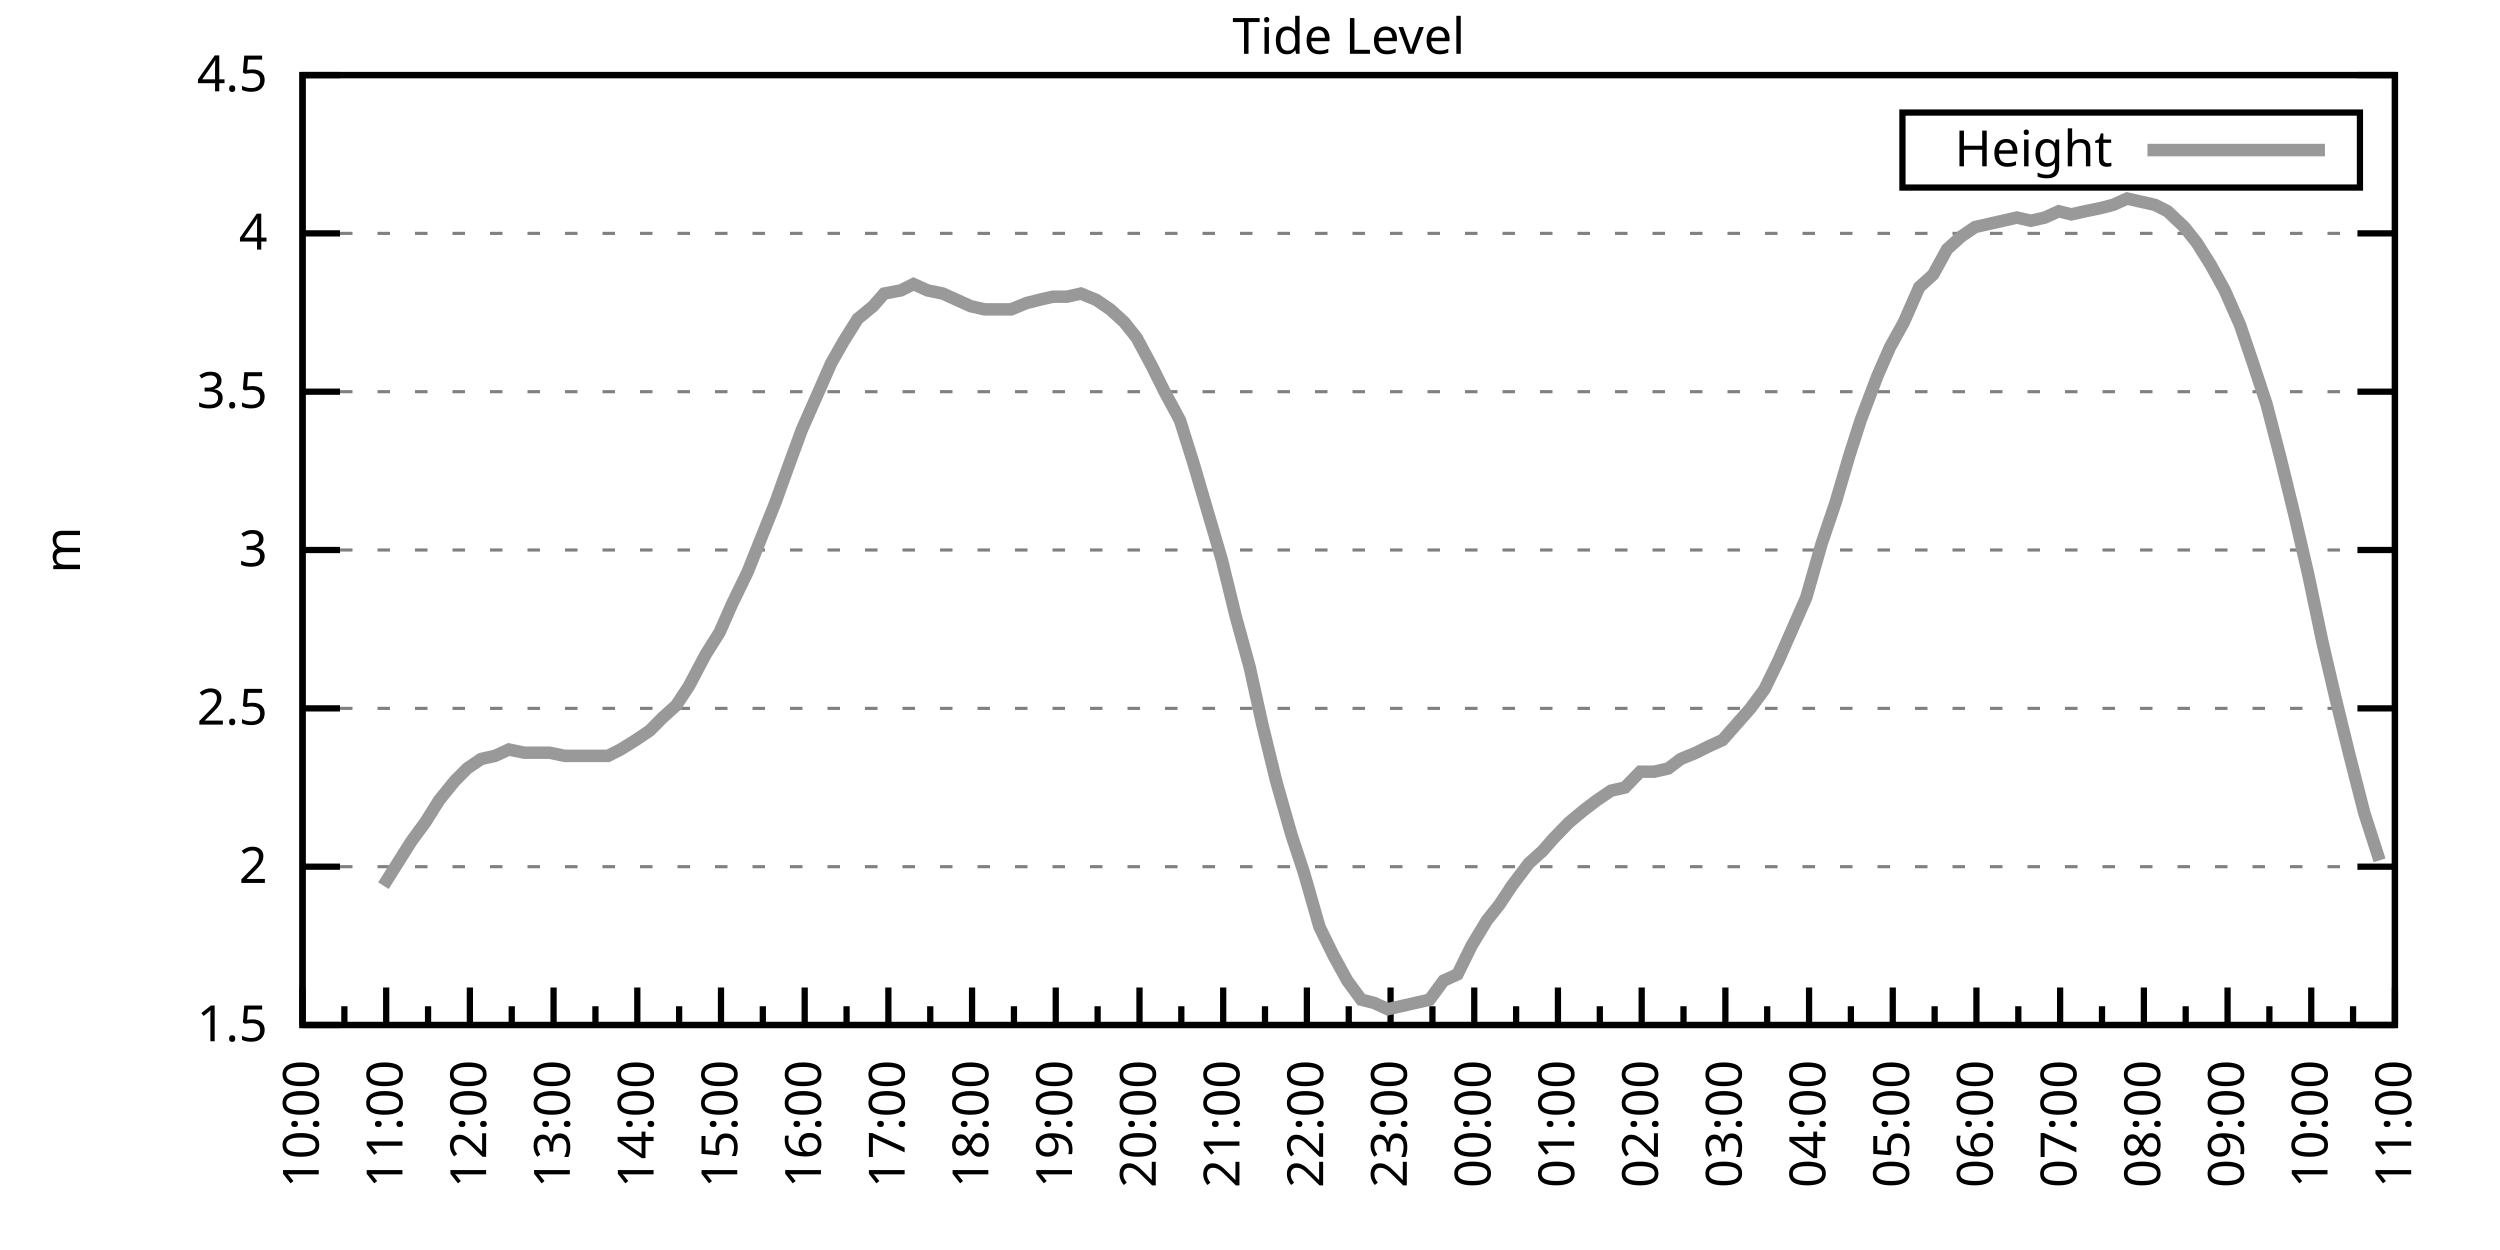
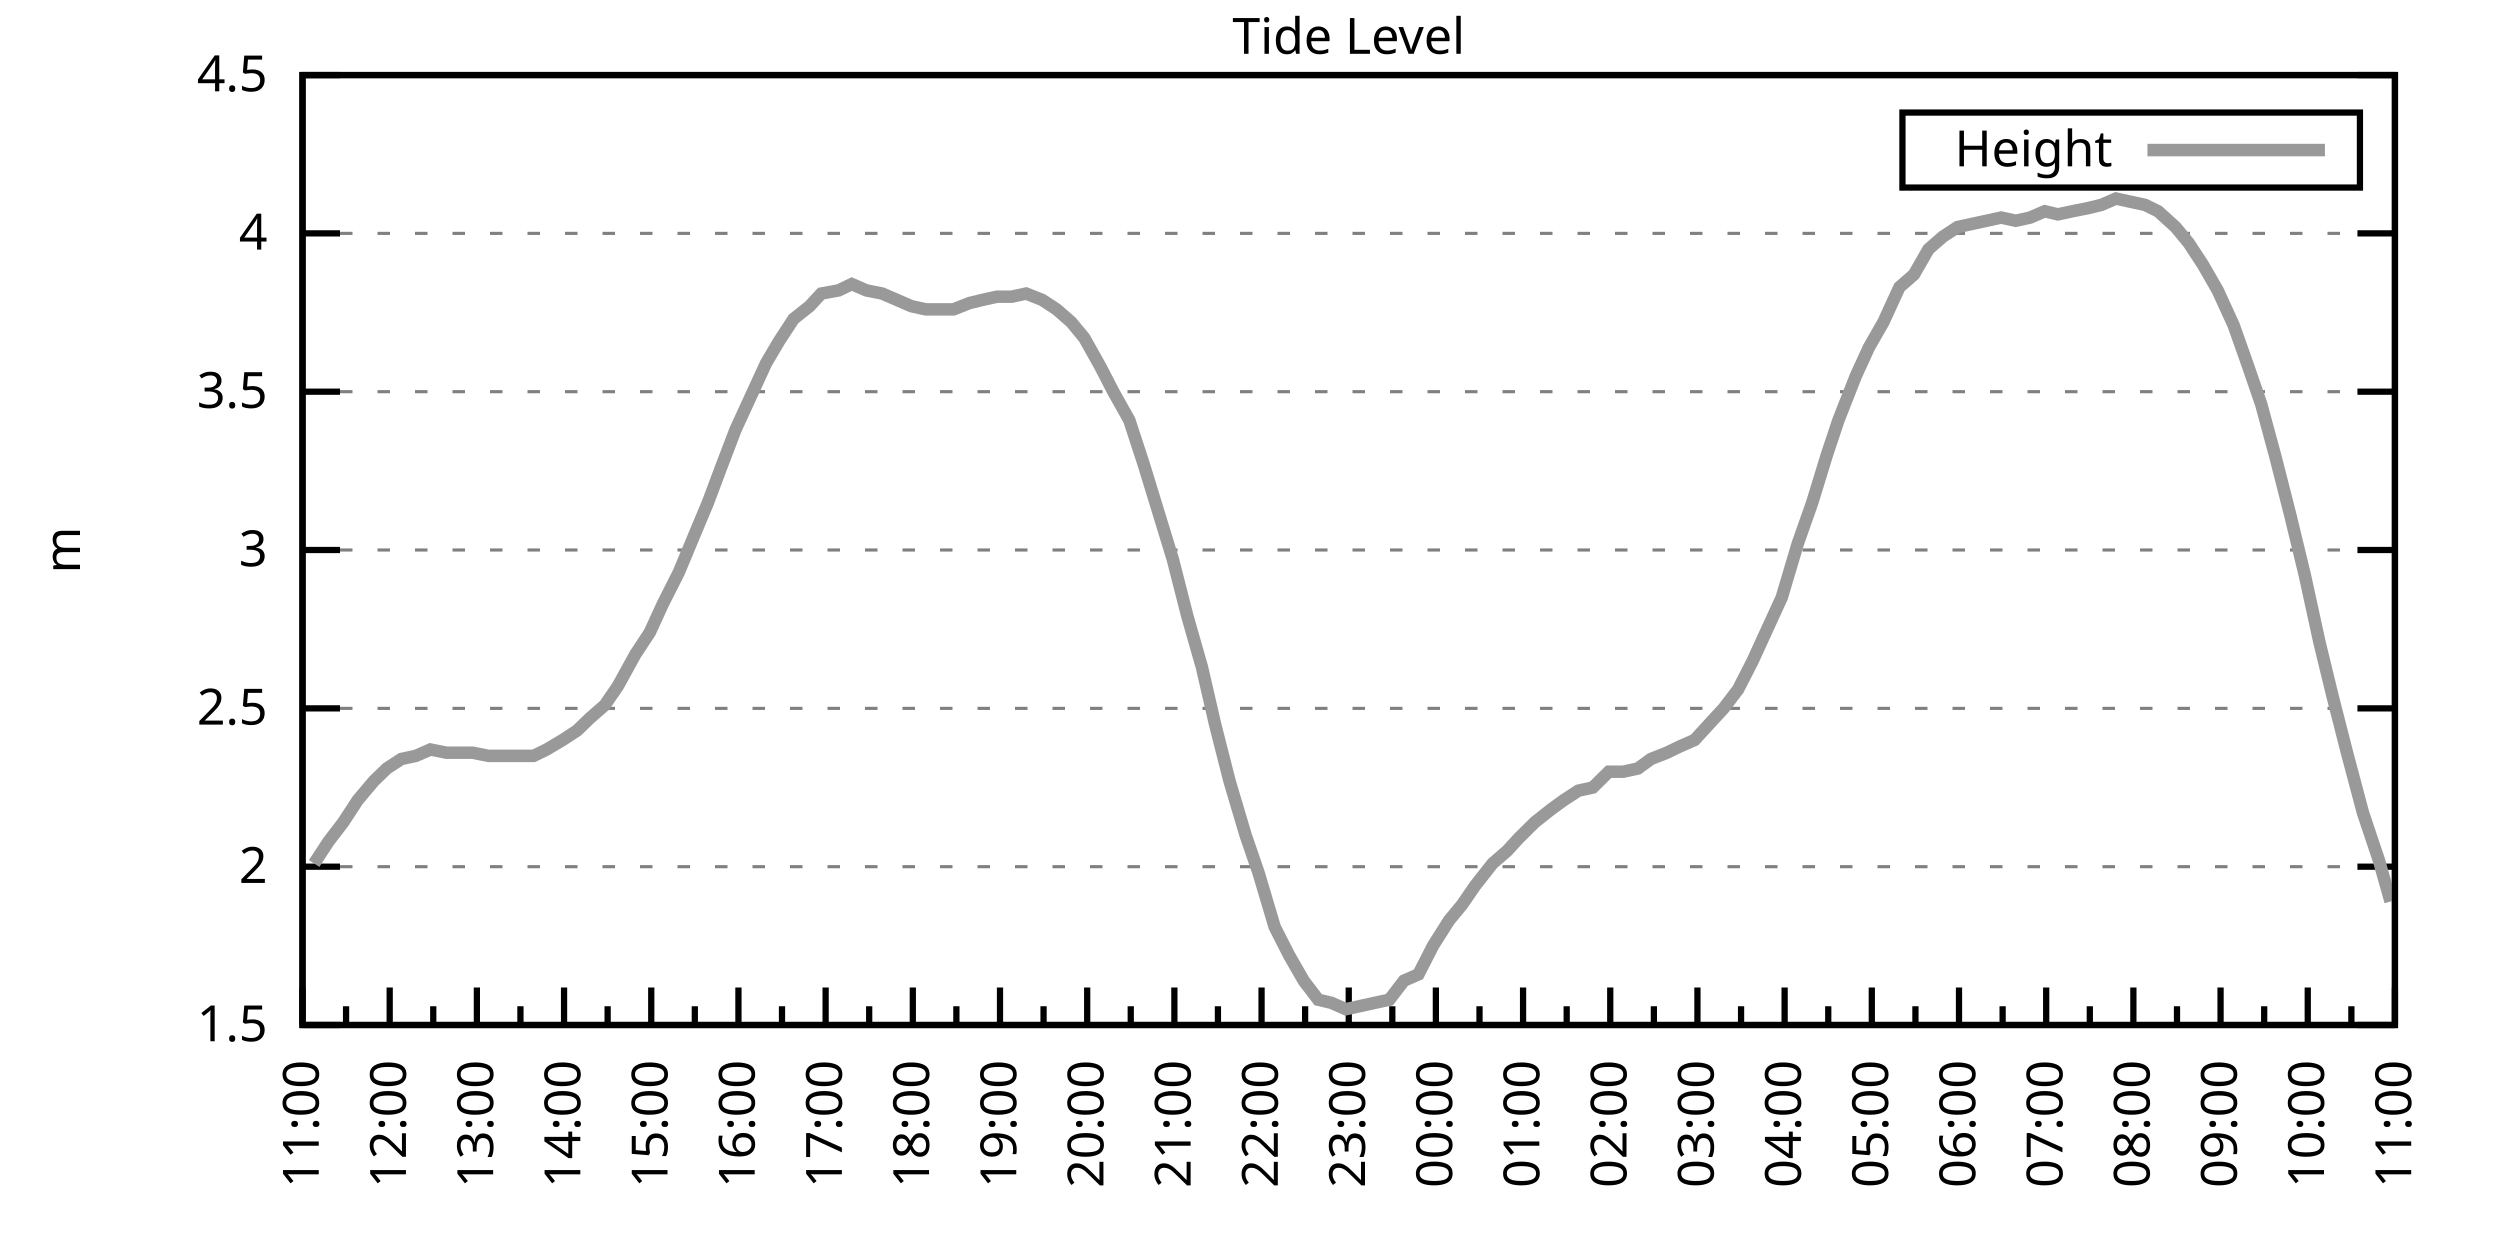
<svg xmlns="http://www.w3.org/2000/svg" xmlns:xlink="http://www.w3.org/1999/xlink" width="400" height="200" viewBox="0 0 400 200">
  <g id="gnuplot_canvas">
    <rect x="0" y="0" width="400" height="200" fill="none" />
    <defs>
      <circle id="gpDot" r="0.5" stroke-width="0.5" stroke="currentColor" />
      <path id="gpPt0" stroke-width="0.333" stroke="currentColor" d="M-1,0 h2 M0,-1 v2" />
      <path id="gpPt1" stroke-width="0.333" stroke="currentColor" d="M-1,-1 L1,1 M1,-1 L-1,1" />
      <path id="gpPt2" stroke-width="0.333" stroke="currentColor" d="M-1,0 L1,0 M0,-1 L0,1 M-1,-1 L1,1 M-1,1 L1,-1" />
      <rect id="gpPt3" stroke-width="0.333" stroke="currentColor" x="-1" y="-1" width="2" height="2" />
      <rect id="gpPt4" stroke-width="0.333" stroke="currentColor" fill="currentColor" x="-1" y="-1" width="2" height="2" />
      <circle id="gpPt5" stroke-width="0.333" stroke="currentColor" cx="0" cy="0" r="1" />
      <use xlink:href="#gpPt5" id="gpPt6" fill="currentColor" stroke="none" />
      <path id="gpPt7" stroke-width="0.333" stroke="currentColor" d="M0,-1.33 L-1.33,0.67 L1.33,0.67 z" />
      <use xlink:href="#gpPt7" id="gpPt8" fill="currentColor" stroke="none" />
      <use xlink:href="#gpPt7" id="gpPt9" stroke="currentColor" transform="rotate(180)" />
      <use xlink:href="#gpPt9" id="gpPt10" fill="currentColor" stroke="none" />
      <use xlink:href="#gpPt3" id="gpPt11" stroke="currentColor" transform="rotate(45)" />
      <use xlink:href="#gpPt11" id="gpPt12" fill="currentColor" stroke="none" />
      <path id="gpPt13" stroke-width="0.333" stroke="currentColor" d="M0,1.330 L1.265,0.411 L0.782,-1.067 L-0.782,-1.076 L-1.265,0.411 z" />
      <use xlink:href="#gpPt13" id="gpPt14" fill="currentColor" stroke="none" />
      <filter id="textbox" filterUnits="objectBoundingBox" x="0" y="0" height="1" width="1">
        <feFlood flood-color="white" flood-opacity="1" result="bgnd" />
        <feComposite in="SourceGraphic" in2="bgnd" operator="atop" />
      </filter>
      <filter id="greybox" filterUnits="objectBoundingBox" x="0" y="0" height="1" width="1">
        <feFlood flood-color="lightgrey" flood-opacity="1" result="grey" />
        <feComposite in="SourceGraphic" in2="grey" operator="atop" />
      </filter>
    </defs>
    <g fill="none" color="white" stroke="currentColor" stroke-width="1.00" stroke-linecap="butt" stroke-linejoin="miter">
</g>
    <g fill="none" color="black" stroke="currentColor" stroke-width="1.00" stroke-linecap="butt" stroke-linejoin="miter">
      <g stroke="none" shape-rendering="crispEdges">
        <polygon fill="rgb(255, 255, 255)" points="48.40,164.00 383.18,164.00 383.18,12.02 48.40,12.02 " />
      </g>
    </g>
    <g fill="none" color="black" stroke="currentColor" stroke-width="1.00" stroke-linecap="butt" stroke-linejoin="miter">
</g>
    <g fill="none" color="black" stroke="black" stroke-width="0.50" stroke-linecap="butt" stroke-linejoin="miter">
</g>
    <g fill="none" color="gray" stroke="currentColor" stroke-width="0.50" stroke-linecap="butt" stroke-linejoin="miter">
      <path stroke="gray" stroke-dasharray="2,4" class="gridline" d="M48.40,164.00 L383.19,164.00  " />
    </g>
    <g fill="none" color="gray" stroke="gray" stroke-width="1.00" stroke-linecap="butt" stroke-linejoin="miter">
</g>
    <g fill="none" color="black" stroke="currentColor" stroke-width="1.00" stroke-linecap="butt" stroke-linejoin="miter">
      <path stroke="black" d="M48.40,164.00 L54.40,164.00 M383.19,164.00 L377.19,164.00  " />
      <g transform="translate(42.80,166.60)" stroke="none" fill="black" font-family="Sans" font-size="8.00" text-anchor="end">
        <text>
          <tspan font-family="Sans"> 1.5</tspan>
        </text>
      </g>
    </g>
    <g fill="none" color="black" stroke="currentColor" stroke-width="1.00" stroke-linecap="butt" stroke-linejoin="miter">
</g>
    <g fill="none" color="black" stroke="black" stroke-width="0.50" stroke-linecap="butt" stroke-linejoin="miter">
</g>
    <g fill="none" color="gray" stroke="currentColor" stroke-width="0.50" stroke-linecap="butt" stroke-linejoin="miter">
      <path stroke="gray" stroke-dasharray="2,4" class="gridline" d="M48.40,138.67 L383.19,138.67  " />
    </g>
    <g fill="none" color="gray" stroke="gray" stroke-width="1.00" stroke-linecap="butt" stroke-linejoin="miter">
</g>
    <g fill="none" color="black" stroke="currentColor" stroke-width="1.00" stroke-linecap="butt" stroke-linejoin="miter">
      <path stroke="black" d="M48.40,138.67 L54.40,138.67 M383.19,138.67 L377.19,138.67  " />
      <g transform="translate(42.80,141.27)" stroke="none" fill="black" font-family="Sans" font-size="8.00" text-anchor="end">
        <text>
          <tspan font-family="Sans"> 2</tspan>
        </text>
      </g>
    </g>
    <g fill="none" color="black" stroke="currentColor" stroke-width="1.00" stroke-linecap="butt" stroke-linejoin="miter">
</g>
    <g fill="none" color="black" stroke="black" stroke-width="0.50" stroke-linecap="butt" stroke-linejoin="miter">
</g>
    <g fill="none" color="gray" stroke="currentColor" stroke-width="0.50" stroke-linecap="butt" stroke-linejoin="miter">
      <path stroke="gray" stroke-dasharray="2,4" class="gridline" d="M48.40,113.34 L383.19,113.34  " />
    </g>
    <g fill="none" color="gray" stroke="gray" stroke-width="1.00" stroke-linecap="butt" stroke-linejoin="miter">
</g>
    <g fill="none" color="black" stroke="currentColor" stroke-width="1.00" stroke-linecap="butt" stroke-linejoin="miter">
      <path stroke="black" d="M48.40,113.34 L54.40,113.34 M383.19,113.34 L377.19,113.34  " />
      <g transform="translate(42.80,115.94)" stroke="none" fill="black" font-family="Sans" font-size="8.00" text-anchor="end">
        <text>
          <tspan font-family="Sans"> 2.5</tspan>
        </text>
      </g>
    </g>
    <g fill="none" color="black" stroke="currentColor" stroke-width="1.00" stroke-linecap="butt" stroke-linejoin="miter">
</g>
    <g fill="none" color="black" stroke="black" stroke-width="0.50" stroke-linecap="butt" stroke-linejoin="miter">
</g>
    <g fill="none" color="gray" stroke="currentColor" stroke-width="0.50" stroke-linecap="butt" stroke-linejoin="miter">
      <path stroke="gray" stroke-dasharray="2,4" class="gridline" d="M48.40,88.00 L383.19,88.00  " />
    </g>
    <g fill="none" color="gray" stroke="gray" stroke-width="1.00" stroke-linecap="butt" stroke-linejoin="miter">
</g>
    <g fill="none" color="black" stroke="currentColor" stroke-width="1.00" stroke-linecap="butt" stroke-linejoin="miter">
      <path stroke="black" d="M48.40,88.00 L54.40,88.00 M383.19,88.00 L377.19,88.00  " />
      <g transform="translate(42.80,90.60)" stroke="none" fill="black" font-family="Sans" font-size="8.00" text-anchor="end">
        <text>
          <tspan font-family="Sans"> 3</tspan>
        </text>
      </g>
    </g>
    <g fill="none" color="black" stroke="currentColor" stroke-width="1.00" stroke-linecap="butt" stroke-linejoin="miter">
</g>
    <g fill="none" color="black" stroke="black" stroke-width="0.50" stroke-linecap="butt" stroke-linejoin="miter">
</g>
    <g fill="none" color="gray" stroke="currentColor" stroke-width="0.50" stroke-linecap="butt" stroke-linejoin="miter">
      <path stroke="gray" stroke-dasharray="2,4" class="gridline" d="M48.40,62.67 L383.19,62.67  " />
    </g>
    <g fill="none" color="gray" stroke="gray" stroke-width="1.00" stroke-linecap="butt" stroke-linejoin="miter">
</g>
    <g fill="none" color="black" stroke="currentColor" stroke-width="1.00" stroke-linecap="butt" stroke-linejoin="miter">
      <path stroke="black" d="M48.40,62.67 L54.40,62.67 M383.19,62.67 L377.19,62.67  " />
      <g transform="translate(42.80,65.27)" stroke="none" fill="black" font-family="Sans" font-size="8.00" text-anchor="end">
        <text>
          <tspan font-family="Sans"> 3.5</tspan>
        </text>
      </g>
    </g>
    <g fill="none" color="black" stroke="currentColor" stroke-width="1.00" stroke-linecap="butt" stroke-linejoin="miter">
</g>
    <g fill="none" color="black" stroke="black" stroke-width="0.50" stroke-linecap="butt" stroke-linejoin="miter">
</g>
    <g fill="none" color="gray" stroke="currentColor" stroke-width="0.50" stroke-linecap="butt" stroke-linejoin="miter">
      <path stroke="gray" stroke-dasharray="2,4" class="gridline" d="M48.40,37.34 L383.19,37.34  " />
    </g>
    <g fill="none" color="gray" stroke="gray" stroke-width="1.00" stroke-linecap="butt" stroke-linejoin="miter">
</g>
    <g fill="none" color="black" stroke="currentColor" stroke-width="1.00" stroke-linecap="butt" stroke-linejoin="miter">
      <path stroke="black" d="M48.40,37.34 L54.40,37.34 M383.19,37.34 L377.19,37.34  " />
      <g transform="translate(42.80,39.94)" stroke="none" fill="black" font-family="Sans" font-size="8.00" text-anchor="end">
        <text>
          <tspan font-family="Sans"> 4</tspan>
        </text>
      </g>
    </g>
    <g fill="none" color="black" stroke="currentColor" stroke-width="1.00" stroke-linecap="butt" stroke-linejoin="miter">
</g>
    <g fill="none" color="black" stroke="black" stroke-width="0.50" stroke-linecap="butt" stroke-linejoin="miter">
</g>
    <g fill="none" color="gray" stroke="currentColor" stroke-width="0.50" stroke-linecap="butt" stroke-linejoin="miter">
      <path stroke="gray" stroke-dasharray="2,4" class="gridline" d="M48.40,12.01 L383.19,12.01  " />
    </g>
    <g fill="none" color="gray" stroke="gray" stroke-width="1.00" stroke-linecap="butt" stroke-linejoin="miter">
</g>
    <g fill="none" color="black" stroke="currentColor" stroke-width="1.00" stroke-linecap="butt" stroke-linejoin="miter">
      <path stroke="black" d="M48.40,12.01 L54.40,12.01 M383.19,12.01 L377.19,12.01  " />
      <g transform="translate(42.80,14.61)" stroke="none" fill="black" font-family="Sans" font-size="8.00" text-anchor="end">
        <text>
          <tspan font-family="Sans"> 4.5</tspan>
        </text>
      </g>
    </g>
    <g fill="none" color="black" stroke="currentColor" stroke-width="1.00" stroke-linecap="butt" stroke-linejoin="miter">
      <path stroke="black" d="M48.40,164.00 L48.40,158.00  " />
      <g transform="translate(51.00,169.60) rotate(270)" stroke="none" fill="black" font-family="Sans" font-size="8.00" text-anchor="end">
        <text>
+           <tspan font-family="Sans">11:00</tspan>
+         </text>
+       </g>
+     </g>
+     <g fill="none" color="black" stroke="currentColor" stroke-width="1.00" stroke-linecap="butt" stroke-linejoin="miter">
+       <path stroke="black" d="M55.37,164.00 L55.37,161.00 M62.35,164.00 L62.35,158.00  " />
+       <g transform="translate(64.95,169.60) rotate(270)" stroke="none" fill="black" font-family="Sans" font-size="8.00" text-anchor="end">
+         <text>
+           <tspan font-family="Sans">12:00</tspan>
+         </text>
+       </g>
+     </g>
+     <g fill="none" color="black" stroke="currentColor" stroke-width="1.00" stroke-linecap="butt" stroke-linejoin="miter">
+       <path stroke="black" d="M69.32,164.00 L69.32,161.00 M76.30,164.00 L76.30,158.00  " />
+       <g transform="translate(78.90,169.60) rotate(270)" stroke="none" fill="black" font-family="Sans" font-size="8.00" text-anchor="end">
+         <text>
+           <tspan font-family="Sans">13:00</tspan>
+         </text>
+       </g>
+     </g>
+     <g fill="none" color="black" stroke="currentColor" stroke-width="1.00" stroke-linecap="butt" stroke-linejoin="miter">
+       <path stroke="black" d="M83.27,164.00 L83.27,161.00 M90.25,164.00 L90.25,158.00  " />
+       <g transform="translate(92.85,169.60) rotate(270)" stroke="none" fill="black" font-family="Sans" font-size="8.00" text-anchor="end">
+         <text>
+           <tspan font-family="Sans">14:00</tspan>
+         </text>
+       </g>
+     </g>
+     <g fill="none" color="black" stroke="currentColor" stroke-width="1.00" stroke-linecap="butt" stroke-linejoin="miter">
+       <path stroke="black" d="M97.22,164.00 L97.22,161.00 M104.20,164.00 L104.20,158.00  " />
+       <g transform="translate(106.80,169.60) rotate(270)" stroke="none" fill="black" font-family="Sans" font-size="8.00" text-anchor="end">
+         <text>
+           <tspan font-family="Sans">15:00</tspan>
+         </text>
+       </g>
+     </g>
+     <g fill="none" color="black" stroke="currentColor" stroke-width="1.00" stroke-linecap="butt" stroke-linejoin="miter">
+       <path stroke="black" d="M111.17,164.00 L111.17,161.00 M118.15,164.00 L118.15,158.00  " />
+       <g transform="translate(120.75,169.60) rotate(270)" stroke="none" fill="black" font-family="Sans" font-size="8.00" text-anchor="end">
+         <text>
+           <tspan font-family="Sans">16:00</tspan>
+         </text>
+       </g>
+     </g>
+     <g fill="none" color="black" stroke="currentColor" stroke-width="1.00" stroke-linecap="butt" stroke-linejoin="miter">
+       <path stroke="black" d="M125.12,164.00 L125.12,161.00 M132.10,164.00 L132.10,158.00  " />
+       <g transform="translate(134.70,169.60) rotate(270)" stroke="none" fill="black" font-family="Sans" font-size="8.00" text-anchor="end">
+         <text>
+           <tspan font-family="Sans">17:00</tspan>
+         </text>
+       </g>
+     </g>
+     <g fill="none" color="black" stroke="currentColor" stroke-width="1.00" stroke-linecap="butt" stroke-linejoin="miter">
+       <path stroke="black" d="M139.07,164.00 L139.07,161.00 M146.05,164.00 L146.05,158.00  " />
+       <g transform="translate(148.65,169.60) rotate(270)" stroke="none" fill="black" font-family="Sans" font-size="8.00" text-anchor="end">
+         <text>
+           <tspan font-family="Sans">18:00</tspan>
+         </text>
+       </g>
+     </g>
+     <g fill="none" color="black" stroke="currentColor" stroke-width="1.00" stroke-linecap="butt" stroke-linejoin="miter">
+       <path stroke="black" d="M153.02,164.00 L153.02,161.00 M160.00,164.00 L160.00,158.00  " />
+       <g transform="translate(162.60,169.60) rotate(270)" stroke="none" fill="black" font-family="Sans" font-size="8.00" text-anchor="end">
+         <text>
+           <tspan font-family="Sans">19:00</tspan>
+         </text>
+       </g>
+     </g>
+     <g fill="none" color="black" stroke="currentColor" stroke-width="1.00" stroke-linecap="butt" stroke-linejoin="miter">
+       <path stroke="black" d="M166.97,164.00 L166.97,161.00 M173.95,164.00 L173.95,158.00  " />
+       <g transform="translate(176.55,169.60) rotate(270)" stroke="none" fill="black" font-family="Sans" font-size="8.00" text-anchor="end">
+         <text>
+           <tspan font-family="Sans">20:00</tspan>
+         </text>
+       </g>
+     </g>
+     <g fill="none" color="black" stroke="currentColor" stroke-width="1.00" stroke-linecap="butt" stroke-linejoin="miter">
+       <path stroke="black" d="M180.92,164.00 L180.92,161.00 M187.90,164.00 L187.90,158.00  " />
+       <g transform="translate(190.50,169.60) rotate(270)" stroke="none" fill="black" font-family="Sans" font-size="8.00" text-anchor="end">
+         <text>
+           <tspan font-family="Sans">21:00</tspan>
+         </text>
+       </g>
+     </g>
+     <g fill="none" color="black" stroke="currentColor" stroke-width="1.00" stroke-linecap="butt" stroke-linejoin="miter">
+       <path stroke="black" d="M194.87,164.00 L194.87,161.00 M201.85,164.00 L201.85,158.00  " />
+       <g transform="translate(204.45,169.60) rotate(270)" stroke="none" fill="black" font-family="Sans" font-size="8.00" text-anchor="end">
+         <text>
+           <tspan font-family="Sans">22:00</tspan>
+         </text>
+       </g>
+     </g>
+     <g fill="none" color="black" stroke="currentColor" stroke-width="1.00" stroke-linecap="butt" stroke-linejoin="miter">
+       <path stroke="black" d="M208.82,164.00 L208.82,161.00 M215.80,164.00 L215.80,158.00  " />
+       <g transform="translate(218.40,169.60) rotate(270)" stroke="none" fill="black" font-family="Sans" font-size="8.00" text-anchor="end">
+         <text>
+           <tspan font-family="Sans">23:00</tspan>
+         </text>
+       </g>
+     </g>
+     <g fill="none" color="black" stroke="currentColor" stroke-width="1.00" stroke-linecap="butt" stroke-linejoin="miter">
+       <path stroke="black" d="M222.77,164.00 L222.77,161.00 M229.74,164.00 L229.74,158.00  " />
+       <g transform="translate(232.34,169.60) rotate(270)" stroke="none" fill="black" font-family="Sans" font-size="8.00" text-anchor="end">
+         <text>
+           <tspan font-family="Sans">00:00</tspan>
+         </text>
+       </g>
+     </g>
+     <g fill="none" color="black" stroke="currentColor" stroke-width="1.00" stroke-linecap="butt" stroke-linejoin="miter">
+       <path stroke="black" d="M236.72,164.00 L236.72,161.00 M243.69,164.00 L243.69,158.00  " />
+       <g transform="translate(246.29,169.60) rotate(270)" stroke="none" fill="black" font-family="Sans" font-size="8.00" text-anchor="end">
+         <text>
+           <tspan font-family="Sans">01:00</tspan>
+         </text>
+       </g>
+     </g>
+     <g fill="none" color="black" stroke="currentColor" stroke-width="1.00" stroke-linecap="butt" stroke-linejoin="miter">
+       <path stroke="black" d="M250.67,164.00 L250.67,161.00 M257.64,164.00 L257.64,158.00  " />
+       <g transform="translate(260.24,169.60) rotate(270)" stroke="none" fill="black" font-family="Sans" font-size="8.00" text-anchor="end">
+         <text>
+           <tspan font-family="Sans">02:00</tspan>
+         </text>
+       </g>
+     </g>
+     <g fill="none" color="black" stroke="currentColor" stroke-width="1.00" stroke-linecap="butt" stroke-linejoin="miter">
+       <path stroke="black" d="M264.62,164.00 L264.62,161.00 M271.59,164.00 L271.59,158.00  " />
+       <g transform="translate(274.19,169.60) rotate(270)" stroke="none" fill="black" font-family="Sans" font-size="8.00" text-anchor="end">
+         <text>
+           <tspan font-family="Sans">03:00</tspan>
+         </text>
+       </g>
+     </g>
+     <g fill="none" color="black" stroke="currentColor" stroke-width="1.00" stroke-linecap="butt" stroke-linejoin="miter">
+       <path stroke="black" d="M278.57,164.00 L278.57,161.00 M285.54,164.00 L285.54,158.00  " />
+       <g transform="translate(288.14,169.60) rotate(270)" stroke="none" fill="black" font-family="Sans" font-size="8.00" text-anchor="end">
+         <text>
+           <tspan font-family="Sans">04:00</tspan>
+         </text>
+       </g>
+     </g>
+     <g fill="none" color="black" stroke="currentColor" stroke-width="1.00" stroke-linecap="butt" stroke-linejoin="miter">
+       <path stroke="black" d="M292.52,164.00 L292.52,161.00 M299.49,164.00 L299.49,158.00  " />
+       <g transform="translate(302.09,169.60) rotate(270)" stroke="none" fill="black" font-family="Sans" font-size="8.00" text-anchor="end">
+         <text>
+           <tspan font-family="Sans">05:00</tspan>
+         </text>
+       </g>
+     </g>
+     <g fill="none" color="black" stroke="currentColor" stroke-width="1.00" stroke-linecap="butt" stroke-linejoin="miter">
+       <path stroke="black" d="M306.47,164.00 L306.47,161.00 M313.44,164.00 L313.44,158.00  " />
+       <g transform="translate(316.04,169.60) rotate(270)" stroke="none" fill="black" font-family="Sans" font-size="8.00" text-anchor="end">
+         <text>
+           <tspan font-family="Sans">06:00</tspan>
+         </text>
+       </g>
+     </g>
+     <g fill="none" color="black" stroke="currentColor" stroke-width="1.00" stroke-linecap="butt" stroke-linejoin="miter">
+       <path stroke="black" d="M320.42,164.00 L320.42,161.00 M327.39,164.00 L327.39,158.00  " />
+       <g transform="translate(329.99,169.60) rotate(270)" stroke="none" fill="black" font-family="Sans" font-size="8.00" text-anchor="end">
+         <text>
+           <tspan font-family="Sans">07:00</tspan>
+         </text>
+       </g>
+     </g>
+     <g fill="none" color="black" stroke="currentColor" stroke-width="1.00" stroke-linecap="butt" stroke-linejoin="miter">
+       <path stroke="black" d="M334.37,164.00 L334.37,161.00 M341.34,164.00 L341.34,158.00  " />
+       <g transform="translate(343.94,169.60) rotate(270)" stroke="none" fill="black" font-family="Sans" font-size="8.00" text-anchor="end">
+         <text>
+           <tspan font-family="Sans">08:00</tspan>
+         </text>
+       </g>
+     </g>
+     <g fill="none" color="black" stroke="currentColor" stroke-width="1.00" stroke-linecap="butt" stroke-linejoin="miter">
+       <path stroke="black" d="M348.32,164.00 L348.32,161.00 M355.29,164.00 L355.29,158.00  " />
+       <g transform="translate(357.89,169.60) rotate(270)" stroke="none" fill="black" font-family="Sans" font-size="8.00" text-anchor="end">
+         <text>
+           <tspan font-family="Sans">09:00</tspan>
+         </text>
+       </g>
+     </g>
+     <g fill="none" color="black" stroke="currentColor" stroke-width="1.00" stroke-linecap="butt" stroke-linejoin="miter">
+       <path stroke="black" d="M362.27,164.00 L362.27,161.00 M369.24,164.00 L369.24,158.00  " />
+       <g transform="translate(371.84,169.60) rotate(270)" stroke="none" fill="black" font-family="Sans" font-size="8.00" text-anchor="end">
+         <text>
          <tspan font-family="Sans">10:00</tspan>
        </text>
      </g>
    </g>
    <g fill="none" color="black" stroke="currentColor" stroke-width="1.00" stroke-linecap="butt" stroke-linejoin="miter">
-       <path stroke="black" d="M55.10,164.00 L55.10,161.00 M61.79,164.00 L61.79,158.00  " />
-       <g transform="translate(64.39,169.60) rotate(270)" stroke="none" fill="black" font-family="Sans" font-size="8.00" text-anchor="end">
-         <text>
-           <tspan font-family="Sans">11:00</tspan>
-         </text>
-       </g>
-     </g>
-     <g fill="none" color="black" stroke="currentColor" stroke-width="1.00" stroke-linecap="butt" stroke-linejoin="miter">
-       <path stroke="black" d="M68.49,164.00 L68.49,161.00 M75.18,164.00 L75.18,158.00  " />
-       <g transform="translate(77.78,169.60) rotate(270)" stroke="none" fill="black" font-family="Sans" font-size="8.00" text-anchor="end">
-         <text>
-           <tspan font-family="Sans">12:00</tspan>
-         </text>
-       </g>
-     </g>
-     <g fill="none" color="black" stroke="currentColor" stroke-width="1.00" stroke-linecap="butt" stroke-linejoin="miter">
-       <path stroke="black" d="M81.88,164.00 L81.88,161.00 M88.57,164.00 L88.57,158.00  " />
-       <g transform="translate(91.17,169.60) rotate(270)" stroke="none" fill="black" font-family="Sans" font-size="8.00" text-anchor="end">
-         <text>
-           <tspan font-family="Sans">13:00</tspan>
-         </text>
-       </g>
-     </g>
-     <g fill="none" color="black" stroke="currentColor" stroke-width="1.00" stroke-linecap="butt" stroke-linejoin="miter">
-       <path stroke="black" d="M95.27,164.00 L95.27,161.00 M101.97,164.00 L101.97,158.00  " />
-       <g transform="translate(104.57,169.60) rotate(270)" stroke="none" fill="black" font-family="Sans" font-size="8.00" text-anchor="end">
-         <text>
-           <tspan font-family="Sans">14:00</tspan>
-         </text>
-       </g>
-     </g>
-     <g fill="none" color="black" stroke="currentColor" stroke-width="1.00" stroke-linecap="butt" stroke-linejoin="miter">
-       <path stroke="black" d="M108.66,164.00 L108.66,161.00 M115.36,164.00 L115.36,158.00  " />
-       <g transform="translate(117.96,169.60) rotate(270)" stroke="none" fill="black" font-family="Sans" font-size="8.00" text-anchor="end">
-         <text>
-           <tspan font-family="Sans">15:00</tspan>
-         </text>
-       </g>
-     </g>
-     <g fill="none" color="black" stroke="currentColor" stroke-width="1.00" stroke-linecap="butt" stroke-linejoin="miter">
-       <path stroke="black" d="M122.05,164.00 L122.05,161.00 M128.75,164.00 L128.75,158.00  " />
-       <g transform="translate(131.35,169.60) rotate(270)" stroke="none" fill="black" font-family="Sans" font-size="8.00" text-anchor="end">
-         <text>
-           <tspan font-family="Sans">16:00</tspan>
-         </text>
-       </g>
-     </g>
-     <g fill="none" color="black" stroke="currentColor" stroke-width="1.00" stroke-linecap="butt" stroke-linejoin="miter">
-       <path stroke="black" d="M135.45,164.00 L135.45,161.00 M142.14,164.00 L142.14,158.00  " />
-       <g transform="translate(144.74,169.60) rotate(270)" stroke="none" fill="black" font-family="Sans" font-size="8.00" text-anchor="end">
-         <text>
-           <tspan font-family="Sans">17:00</tspan>
-         </text>
-       </g>
-     </g>
-     <g fill="none" color="black" stroke="currentColor" stroke-width="1.00" stroke-linecap="butt" stroke-linejoin="miter">
-       <path stroke="black" d="M148.84,164.00 L148.84,161.00 M155.53,164.00 L155.53,158.00  " />
-       <g transform="translate(158.13,169.60) rotate(270)" stroke="none" fill="black" font-family="Sans" font-size="8.00" text-anchor="end">
-         <text>
-           <tspan font-family="Sans">18:00</tspan>
-         </text>
-       </g>
-     </g>
-     <g fill="none" color="black" stroke="currentColor" stroke-width="1.00" stroke-linecap="butt" stroke-linejoin="miter">
-       <path stroke="black" d="M162.23,164.00 L162.23,161.00 M168.92,164.00 L168.92,158.00  " />
-       <g transform="translate(171.52,169.60) rotate(270)" stroke="none" fill="black" font-family="Sans" font-size="8.00" text-anchor="end">
-         <text>
-           <tspan font-family="Sans">19:00</tspan>
-         </text>
-       </g>
-     </g>
-     <g fill="none" color="black" stroke="currentColor" stroke-width="1.00" stroke-linecap="butt" stroke-linejoin="miter">
-       <path stroke="black" d="M175.62,164.00 L175.62,161.00 M182.32,164.00 L182.32,158.00  " />
-       <g transform="translate(184.92,169.60) rotate(270)" stroke="none" fill="black" font-family="Sans" font-size="8.00" text-anchor="end">
-         <text>
-           <tspan font-family="Sans">20:00</tspan>
-         </text>
-       </g>
-     </g>
-     <g fill="none" color="black" stroke="currentColor" stroke-width="1.00" stroke-linecap="butt" stroke-linejoin="miter">
-       <path stroke="black" d="M189.01,164.00 L189.01,161.00 M195.71,164.00 L195.71,158.00  " />
-       <g transform="translate(198.31,169.60) rotate(270)" stroke="none" fill="black" font-family="Sans" font-size="8.00" text-anchor="end">
-         <text>
-           <tspan font-family="Sans">21:00</tspan>
-         </text>
-       </g>
-     </g>
-     <g fill="none" color="black" stroke="currentColor" stroke-width="1.00" stroke-linecap="butt" stroke-linejoin="miter">
-       <path stroke="black" d="M202.40,164.00 L202.40,161.00 M209.10,164.00 L209.10,158.00  " />
-       <g transform="translate(211.70,169.60) rotate(270)" stroke="none" fill="black" font-family="Sans" font-size="8.00" text-anchor="end">
-         <text>
-           <tspan font-family="Sans">22:00</tspan>
-         </text>
-       </g>
-     </g>
-     <g fill="none" color="black" stroke="currentColor" stroke-width="1.00" stroke-linecap="butt" stroke-linejoin="miter">
-       <path stroke="black" d="M215.80,164.00 L215.80,161.00 M222.49,164.00 L222.49,158.00  " />
-       <g transform="translate(225.09,169.60) rotate(270)" stroke="none" fill="black" font-family="Sans" font-size="8.00" text-anchor="end">
-         <text>
-           <tspan font-family="Sans">23:00</tspan>
-         </text>
-       </g>
-     </g>
-     <g fill="none" color="black" stroke="currentColor" stroke-width="1.00" stroke-linecap="butt" stroke-linejoin="miter">
-       <path stroke="black" d="M229.19,164.00 L229.19,161.00 M235.88,164.00 L235.88,158.00  " />
-       <g transform="translate(238.48,169.60) rotate(270)" stroke="none" fill="black" font-family="Sans" font-size="8.00" text-anchor="end">
-         <text>
-           <tspan font-family="Sans">00:00</tspan>
-         </text>
-       </g>
-     </g>
-     <g fill="none" color="black" stroke="currentColor" stroke-width="1.00" stroke-linecap="butt" stroke-linejoin="miter">
-       <path stroke="black" d="M242.58,164.00 L242.58,161.00 M249.27,164.00 L249.27,158.00  " />
-       <g transform="translate(251.87,169.60) rotate(270)" stroke="none" fill="black" font-family="Sans" font-size="8.00" text-anchor="end">
-         <text>
-           <tspan font-family="Sans">01:00</tspan>
-         </text>
-       </g>
-     </g>
-     <g fill="none" color="black" stroke="currentColor" stroke-width="1.00" stroke-linecap="butt" stroke-linejoin="miter">
-       <path stroke="black" d="M255.97,164.00 L255.97,161.00 M262.67,164.00 L262.67,158.00  " />
-       <g transform="translate(265.27,169.60) rotate(270)" stroke="none" fill="black" font-family="Sans" font-size="8.00" text-anchor="end">
-         <text>
-           <tspan font-family="Sans">02:00</tspan>
-         </text>
-       </g>
-     </g>
-     <g fill="none" color="black" stroke="currentColor" stroke-width="1.00" stroke-linecap="butt" stroke-linejoin="miter">
-       <path stroke="black" d="M269.36,164.00 L269.36,161.00 M276.06,164.00 L276.06,158.00  " />
-       <g transform="translate(278.66,169.60) rotate(270)" stroke="none" fill="black" font-family="Sans" font-size="8.00" text-anchor="end">
-         <text>
-           <tspan font-family="Sans">03:00</tspan>
-         </text>
-       </g>
-     </g>
-     <g fill="none" color="black" stroke="currentColor" stroke-width="1.00" stroke-linecap="butt" stroke-linejoin="miter">
-       <path stroke="black" d="M282.75,164.00 L282.75,161.00 M289.45,164.00 L289.45,158.00  " />
-       <g transform="translate(292.05,169.60) rotate(270)" stroke="none" fill="black" font-family="Sans" font-size="8.00" text-anchor="end">
-         <text>
-           <tspan font-family="Sans">04:00</tspan>
-         </text>
-       </g>
-     </g>
-     <g fill="none" color="black" stroke="currentColor" stroke-width="1.00" stroke-linecap="butt" stroke-linejoin="miter">
-       <path stroke="black" d="M296.14,164.00 L296.14,161.00 M302.84,164.00 L302.84,158.00  " />
-       <g transform="translate(305.44,169.60) rotate(270)" stroke="none" fill="black" font-family="Sans" font-size="8.00" text-anchor="end">
-         <text>
-           <tspan font-family="Sans">05:00</tspan>
-         </text>
-       </g>
-     </g>
-     <g fill="none" color="black" stroke="currentColor" stroke-width="1.00" stroke-linecap="butt" stroke-linejoin="miter">
-       <path stroke="black" d="M309.54,164.00 L309.54,161.00 M316.23,164.00 L316.23,158.00  " />
-       <g transform="translate(318.83,169.60) rotate(270)" stroke="none" fill="black" font-family="Sans" font-size="8.00" text-anchor="end">
-         <text>
-           <tspan font-family="Sans">06:00</tspan>
-         </text>
-       </g>
-     </g>
-     <g fill="none" color="black" stroke="currentColor" stroke-width="1.00" stroke-linecap="butt" stroke-linejoin="miter">
-       <path stroke="black" d="M322.93,164.00 L322.93,161.00 M329.62,164.00 L329.62,158.00  " />
-       <g transform="translate(332.22,169.60) rotate(270)" stroke="none" fill="black" font-family="Sans" font-size="8.00" text-anchor="end">
-         <text>
-           <tspan font-family="Sans">07:00</tspan>
-         </text>
-       </g>
-     </g>
-     <g fill="none" color="black" stroke="currentColor" stroke-width="1.00" stroke-linecap="butt" stroke-linejoin="miter">
-       <path stroke="black" d="M336.32,164.00 L336.32,161.00 M343.02,164.00 L343.02,158.00  " />
-       <g transform="translate(345.62,169.60) rotate(270)" stroke="none" fill="black" font-family="Sans" font-size="8.00" text-anchor="end">
-         <text>
-           <tspan font-family="Sans">08:00</tspan>
-         </text>
-       </g>
-     </g>
-     <g fill="none" color="black" stroke="currentColor" stroke-width="1.00" stroke-linecap="butt" stroke-linejoin="miter">
-       <path stroke="black" d="M349.71,164.00 L349.71,161.00 M356.41,164.00 L356.41,158.00  " />
-       <g transform="translate(359.01,169.60) rotate(270)" stroke="none" fill="black" font-family="Sans" font-size="8.00" text-anchor="end">
-         <text>
-           <tspan font-family="Sans">09:00</tspan>
-         </text>
-       </g>
-     </g>
-     <g fill="none" color="black" stroke="currentColor" stroke-width="1.00" stroke-linecap="butt" stroke-linejoin="miter">
-       <path stroke="black" d="M363.10,164.00 L363.10,161.00 M369.80,164.00 L369.80,158.00  " />
-       <g transform="translate(372.40,169.60) rotate(270)" stroke="none" fill="black" font-family="Sans" font-size="8.00" text-anchor="end">
-         <text>
-           <tspan font-family="Sans">10:00</tspan>
-         </text>
-       </g>
-     </g>
-     <g fill="none" color="black" stroke="currentColor" stroke-width="1.00" stroke-linecap="butt" stroke-linejoin="miter">
-       <path stroke="black" d="M376.49,164.00 L376.49,161.00 M383.19,164.00 L383.19,158.00  " />
+       <path stroke="black" d="M376.22,164.00 L376.22,161.00 M383.19,164.00 L383.19,158.00  " />
      <g transform="translate(385.79,169.60) rotate(270)" stroke="none" fill="black" font-family="Sans" font-size="8.00" text-anchor="end">
        <text>
          <tspan font-family="Sans">11:00</tspan>
        </text>
      </g>
    </g>
    <g fill="none" color="black" stroke="currentColor" stroke-width="1.00" stroke-linecap="butt" stroke-linejoin="miter">
</g>
    <g fill="none" color="black" stroke="currentColor" stroke-width="1.00" stroke-linecap="butt" stroke-linejoin="miter">
      <path stroke="black" d="M48.40,12.01 L48.40,164.00 L383.19,164.00 L383.19,12.01 L48.40,12.01 Z  " />
    </g>
    <g fill="none" color="black" stroke="currentColor" stroke-width="1.00" stroke-linecap="butt" stroke-linejoin="miter">
      <g transform="translate(12.80,88.01) rotate(270)" stroke="none" fill="black" font-family="Sans" font-size="8.00" text-anchor="middle">
        <text>
          <tspan font-family="Sans">m</tspan>
        </text>
      </g>
    </g>
    <g fill="none" color="black" stroke="currentColor" stroke-width="1.00" stroke-linecap="butt" stroke-linejoin="miter">
</g>
    <g fill="none" color="black" stroke="currentColor" stroke-width="1.00" stroke-linecap="butt" stroke-linejoin="miter">
      <path stroke="black" d="M304.39,30.01 L304.39,18.01 L377.59,18.01 L377.59,30.01 L304.39,30.01 Z  " />
    </g>
    <g id="Tide_level_plot_1">
      <g fill="none" color="white" stroke="black" stroke-width="2.00" stroke-linecap="butt" stroke-linejoin="miter">
</g>
      <g fill="none" color="black" stroke="currentColor" stroke-width="2.00" stroke-linecap="butt" stroke-linejoin="miter">
        <g transform="translate(337.99,26.61)" stroke="none" fill="black" font-family="Sans" font-size="8.00" text-anchor="end">
          <text>
            <tspan font-family="Sans">Height</tspan>
          </text>
        </g>
      </g>
      <g fill="none" color="black" stroke="currentColor" stroke-width="2.00" stroke-linecap="butt" stroke-linejoin="miter">
-         <path stroke="rgb(153, 153, 153)" d="M343.59,24.01 L371.99,24.01 M61.35,141.71 L63.58,138.16 L65.81,134.62 L68.04,131.58 L70.27,128.03 L72.73,124.99   L74.74,122.96 L76.97,121.44 L79.20,120.94 L81.43,119.92 L83.89,120.43 L86.12,120.43 L87.91,120.43 L90.36,120.94   L92.59,120.94 L95.05,120.94 L97.28,120.94 L99.29,119.92 L101.74,118.40 L103.98,116.88 L105.98,114.86 L108.22,112.83   L110.22,109.79 L112.90,104.72 L115.13,101.18 L117.14,96.62 L119.60,91.55 L121.83,85.98 L124.06,80.41 L126.07,74.83   L128.30,68.75 L130.76,63.18 L132.99,58.11 L135.00,54.57 L137.23,51.02 L139.69,48.99 L141.47,46.97 L144.15,46.46   L146.16,45.45 L148.39,46.46 L150.85,46.97 L153.08,47.98 L155.31,48.99 L157.54,49.50 L159.55,49.50 L161.78,49.50   L164.24,48.49 L166.25,47.98 L168.48,47.47 L170.71,47.47 L172.94,46.97 L175.40,47.98 L177.63,49.50 L179.86,51.53   L181.87,54.06 L184.32,58.62 L186.33,62.67 L188.79,67.23 L191.02,74.33 L193.25,81.93 L195.48,89.52 L197.72,98.64   L199.95,106.75 L201.96,115.87 L204.19,124.99 L206.64,133.60 L208.65,139.68 L211.11,148.29 L213.34,152.85 L215.57,156.91   L217.80,159.95 L219.81,160.45 L222.04,161.47 L224.28,160.96 L226.51,160.45 L228.74,159.95 L230.97,156.91 L233.20,155.89   L235.44,151.33 L237.89,147.28 L239.90,144.75 L241.91,141.71 L244.59,138.16 L246.82,136.14 L248.60,134.11 L251.06,131.58   L253.51,129.55 L255.52,128.03 L257.76,126.51 L259.99,126.00 L262.44,123.47 L264.67,123.47 L266.91,122.96 L268.92,121.44   L271.37,120.43 L273.38,119.42 L275.61,118.40 L277.84,115.87 L280.07,113.34 L282.31,110.30 L284.54,105.74 L286.77,100.67   L289.00,95.60 L291.46,86.99 L293.69,80.41 L295.92,72.81 L297.71,67.23 L300.39,60.14 L302.39,55.58 L304.63,51.53   L307.08,45.95 L309.31,43.93 L311.54,39.87 L313.78,37.85 L316.01,36.33 L318.24,35.82 L320.47,35.32 L322.70,34.81   L324.94,35.32 L327.17,34.81 L329.40,33.80 L331.41,34.30 L333.64,33.80 L336.10,33.29 L338.10,32.78 L340.34,31.77   L342.57,32.28 L344.80,32.78 L346.81,33.80 L349.49,36.33 L351.50,38.86 L353.73,42.41 L355.96,46.46 L358.42,52.03   L360.65,58.62 L362.66,64.70 L364.89,73.31 L367.12,82.43 L369.35,92.06 L371.58,102.70 L373.59,111.31 L375.82,120.43   L378.28,130.06 L380.73,137.66  " />
+         <path stroke="rgb(153, 153, 153)" d="M343.59,24.01 L371.99,24.01 M50.26,138.16 L52.58,134.62 L54.91,131.58 L57.23,128.03 L59.79,124.99 L61.88,122.96   L64.21,121.44 L66.53,120.94 L68.86,119.92 L71.42,120.43 L73.74,120.43 L75.60,120.43 L78.16,120.94 L80.48,120.94   L83.04,120.94 L85.37,120.94 L87.46,119.92 L90.02,118.40 L92.34,116.88 L94.43,114.86 L96.76,112.83 L98.85,109.79   L101.64,104.72 L103.97,101.18 L106.06,96.62 L108.62,91.55 L110.94,85.98 L113.27,80.41 L115.36,74.83 L117.68,68.75   L120.24,63.18 L122.57,58.11 L124.66,54.57 L126.98,51.02 L129.54,48.99 L131.40,46.97 L134.19,46.46 L136.28,45.45   L138.61,46.46 L141.16,46.97 L143.49,47.98 L145.81,48.99 L148.14,49.50 L150.23,49.50 L152.56,49.50 L155.11,48.49   L157.21,47.98 L159.53,47.47 L161.86,47.47 L164.18,46.97 L166.74,47.98 L169.06,49.50 L171.39,51.53 L173.48,54.06   L176.04,58.62 L178.13,62.67 L180.69,67.23 L183.01,74.33 L185.34,81.93 L187.66,89.52 L189.99,98.64 L192.31,106.75   L194.41,115.87 L196.73,124.99 L199.29,133.60 L201.38,139.68 L203.94,148.29 L206.26,152.85 L208.59,156.91 L210.91,159.95   L213.01,160.45 L215.33,161.47 L217.65,160.96 L219.98,160.45 L222.30,159.95 L224.63,156.91 L226.95,155.89 L229.28,151.33   L231.84,147.28 L233.93,144.75 L236.02,141.71 L238.81,138.16 L241.14,136.14 L243.00,134.11 L245.55,131.58 L248.11,129.55   L250.20,128.03 L252.53,126.51 L254.85,126.00 L257.41,123.47 L259.74,123.47 L262.06,122.96 L264.15,121.44 L266.71,120.43   L268.80,119.42 L271.13,118.40 L273.45,115.87 L275.78,113.34 L278.10,110.30 L280.43,105.74 L282.75,100.67 L285.08,95.60   L287.64,86.99 L289.96,80.41 L292.29,72.81 L294.15,67.23 L296.94,60.14 L299.03,55.58 L301.35,51.53 L303.91,45.95   L306.23,43.93 L308.56,39.87 L310.88,37.85 L313.21,36.33 L315.53,35.82 L317.86,35.32 L320.18,34.81 L322.51,35.32   L324.83,34.81 L327.16,33.80 L329.25,34.30 L331.58,33.80 L334.13,33.29 L336.23,32.78 L338.55,31.77 L340.88,32.28   L343.20,32.78 L345.29,33.80 L348.08,36.33 L350.18,38.86 L352.50,42.41 L354.83,46.46 L357.38,52.03 L359.71,58.62   L361.80,64.70 L364.13,73.31 L366.45,82.43 L368.78,92.06 L371.10,102.70 L373.19,111.31 L375.52,120.43 L378.08,130.06   L380.63,137.66 L382.49,144.24  " />
      </g>
    </g>
    <g fill="none" color="black" stroke="currentColor" stroke-width="2.00" stroke-linecap="butt" stroke-linejoin="miter">
</g>
    <g fill="none" color="black" stroke="black" stroke-width="1.00" stroke-linecap="butt" stroke-linejoin="miter">
</g>
    <g fill="none" color="black" stroke="currentColor" stroke-width="1.00" stroke-linecap="butt" stroke-linejoin="miter">
      <path stroke="black" d="M48.40,12.01 L48.40,164.00 L383.19,164.00 L383.19,12.01 L48.40,12.01 Z  " />
    </g>
    <g fill="none" color="black" stroke="currentColor" stroke-width="1.00" stroke-linecap="butt" stroke-linejoin="miter">
      <g transform="translate(215.79,8.61)" stroke="none" fill="black" font-family="Sans" font-size="8.00" text-anchor="middle">
        <text>
          <tspan font-family="Sans">Tide Level</tspan>
        </text>
      </g>
    </g>
    <g fill="none" color="black" stroke="currentColor" stroke-width="1.00" stroke-linecap="butt" stroke-linejoin="miter">
</g>
  </g>
</svg>
